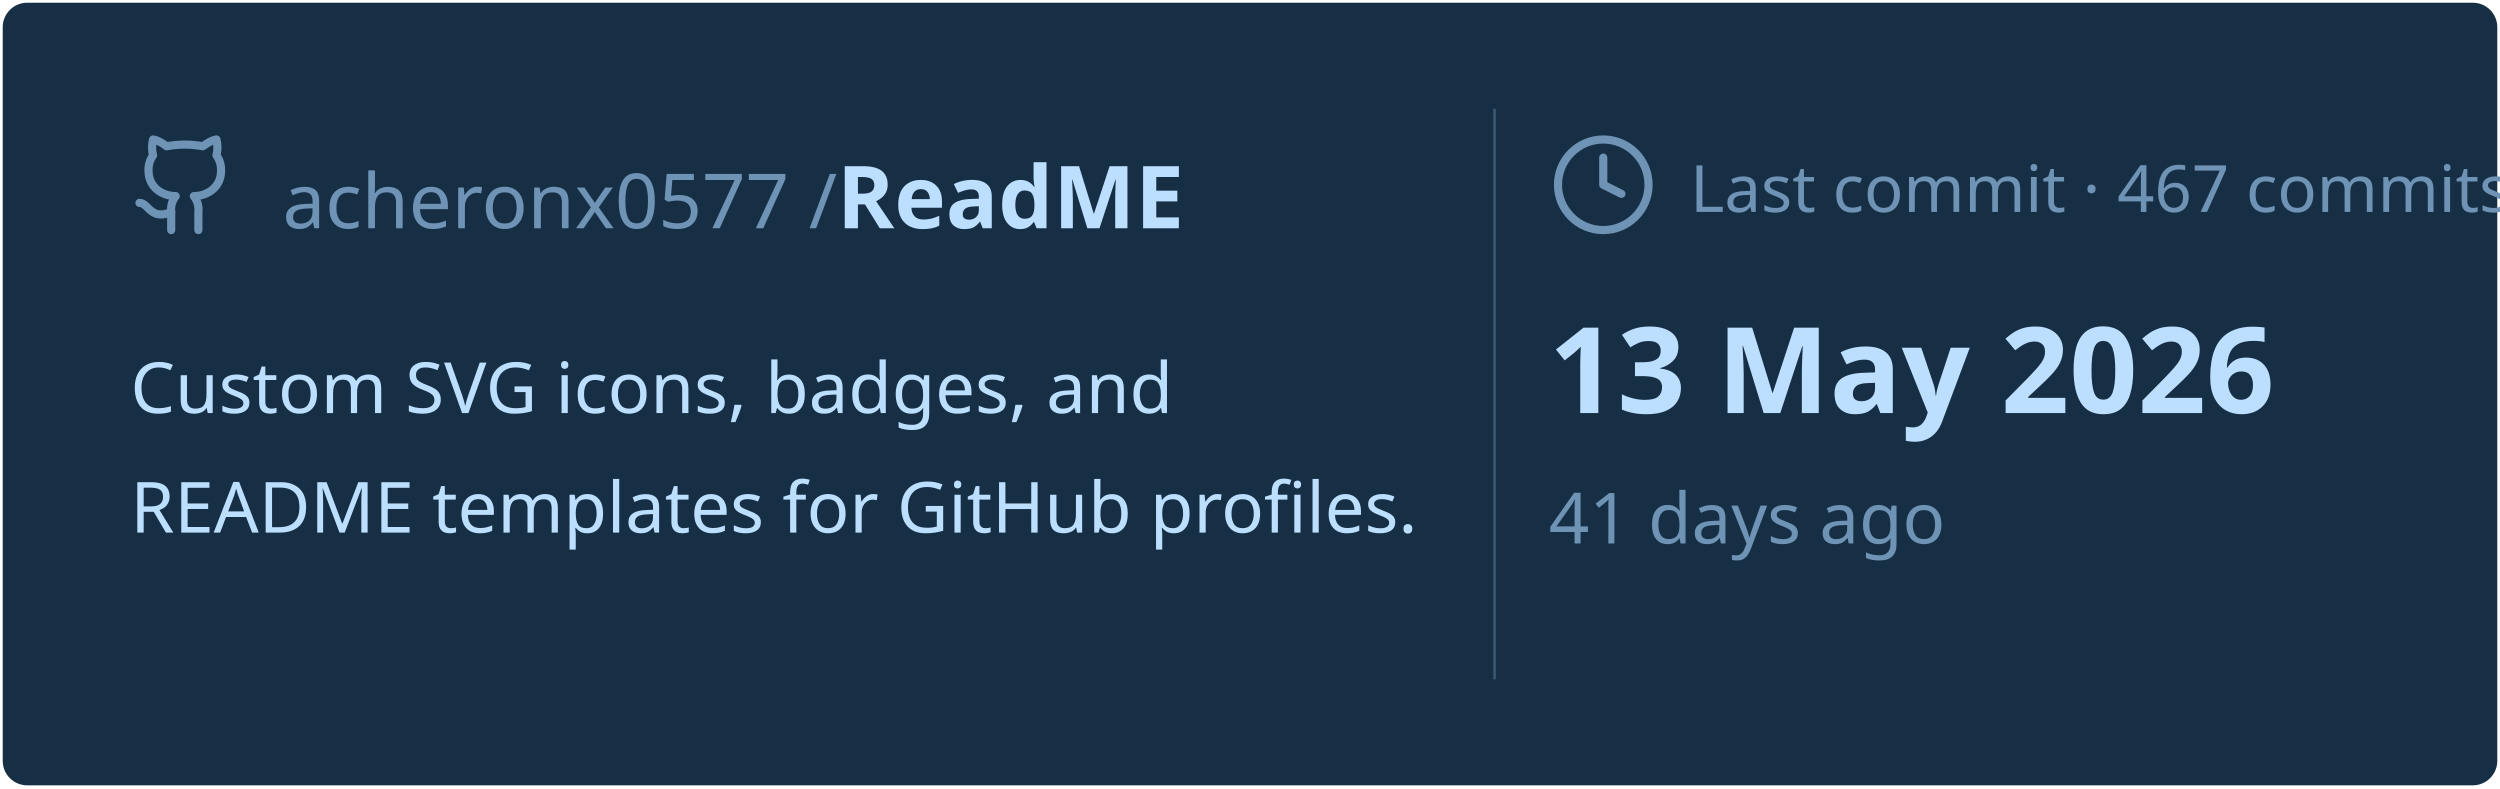
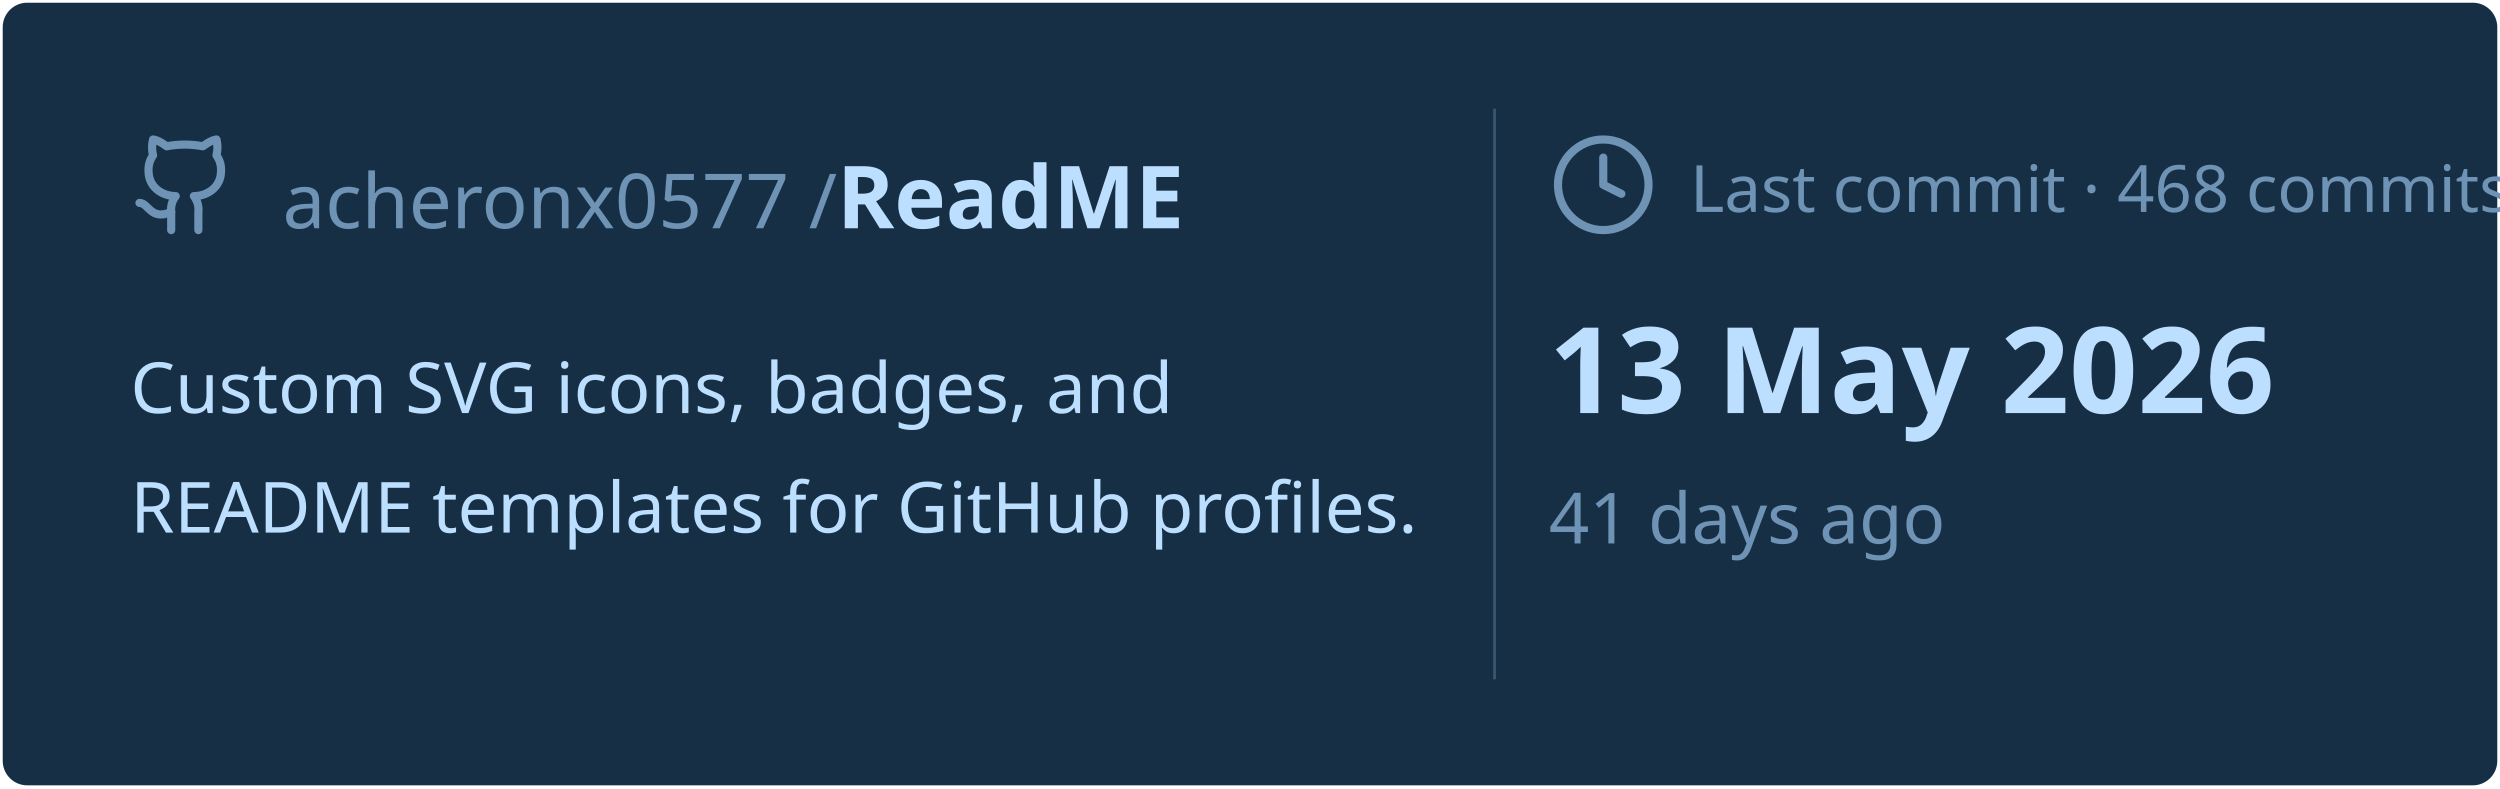
<svg xmlns="http://www.w3.org/2000/svg" viewBox="0 0 460 145" width="460px" height="145px">
  <rect stroke="#000000" stroke-opacity="0" fill="#172F45" rx="4.5" x="0.5" y="0.5" width="459" height="144" />
  <g transform="translate(24, 42)">
    <svg x="0" y="-18" width="20" height="20" viewBox="0 0 24 24" fill="none" stroke="#6E93B5" stroke-width="1.8" stroke-linecap="round" stroke-linejoin="round">
      <path d="M15 22v-4a4.8 4.8 0 0 0-1-3.5c3 0 6-2 6-5.5.08-1.25-.27-2.48-1-3.5.28-1.15.28-2.35 0-3.5 0 0-1 0-3 1.5-2.64-.5-5.36-.5-8 0C6 2 5 2 5 2c-.3 1.15-.3 2.35 0 3.5A5.403 5.403 0 0 0 4 9c0 3.5 3 5.5 6 5.5-.39.49-.68 1.05-.85 1.65-.17.6-.22 1.23-.15 1.85v4" />
      <path d="M9 18c-4.51 2-5-2-7-2" />
    </svg>
    <text x="28" y="0" font-family="&quot;Segoe UI&quot;, Ubuntu, sans-serif" font-size="14" font-weight="400" fill="#6E93B5">acheronx0577 /</text>
    <text x="130" y="0" font-family="&quot;Segoe UI&quot;, Ubuntu, sans-serif" font-size="16" font-weight="700" fill="#BDDFFF">ReadME</text>
  </g>
  <text x="24" y="76" font-family="&quot;Segoe UI&quot;, Ubuntu, sans-serif" font-size="13" font-weight="400" fill="#BDDFFF">Custom SVG icons, badges, and</text>
  <text x="24" y="98" font-family="&quot;Segoe UI&quot;, Ubuntu, sans-serif" font-size="13" font-weight="400" fill="#BDDFFF">README templates for GitHub profiles.</text>
  <line x1="275" y1="20" x2="275" y2="125" stroke="#6E93B5" stroke-width="0.5" stroke-opacity="0.4" />
  <svg x="285" y="24" width="20" height="20" viewBox="0 0 24 24" fill="none" stroke="#6E93B5" stroke-width="1.8" stroke-linecap="round" stroke-linejoin="round">
    <circle cx="12" cy="12" r="10" />
    <polyline points="12 6 12 12 16 14" />
  </svg>
-   <text x="311" y="39" font-family="&quot;Segoe UI&quot;, Ubuntu, sans-serif" font-size="12" font-weight="400" fill="#6E93B5">Last commit · 467 commits</text>
+   <text x="311" y="39" font-family="&quot;Segoe UI&quot;, Ubuntu, sans-serif" font-size="12" font-weight="400" fill="#6E93B5">Last commit · 468 commits</text>
  <text x="285" y="76" font-family="&quot;Segoe UI&quot;, Ubuntu, sans-serif" font-size="22" font-weight="700" fill="#BDDFFF">13 May 2026</text>
  <text x="285" y="100" font-family="&quot;Segoe UI&quot;, Ubuntu, sans-serif" font-size="13" font-weight="400" fill="#6E93B5">41 days ago</text>
</svg>
